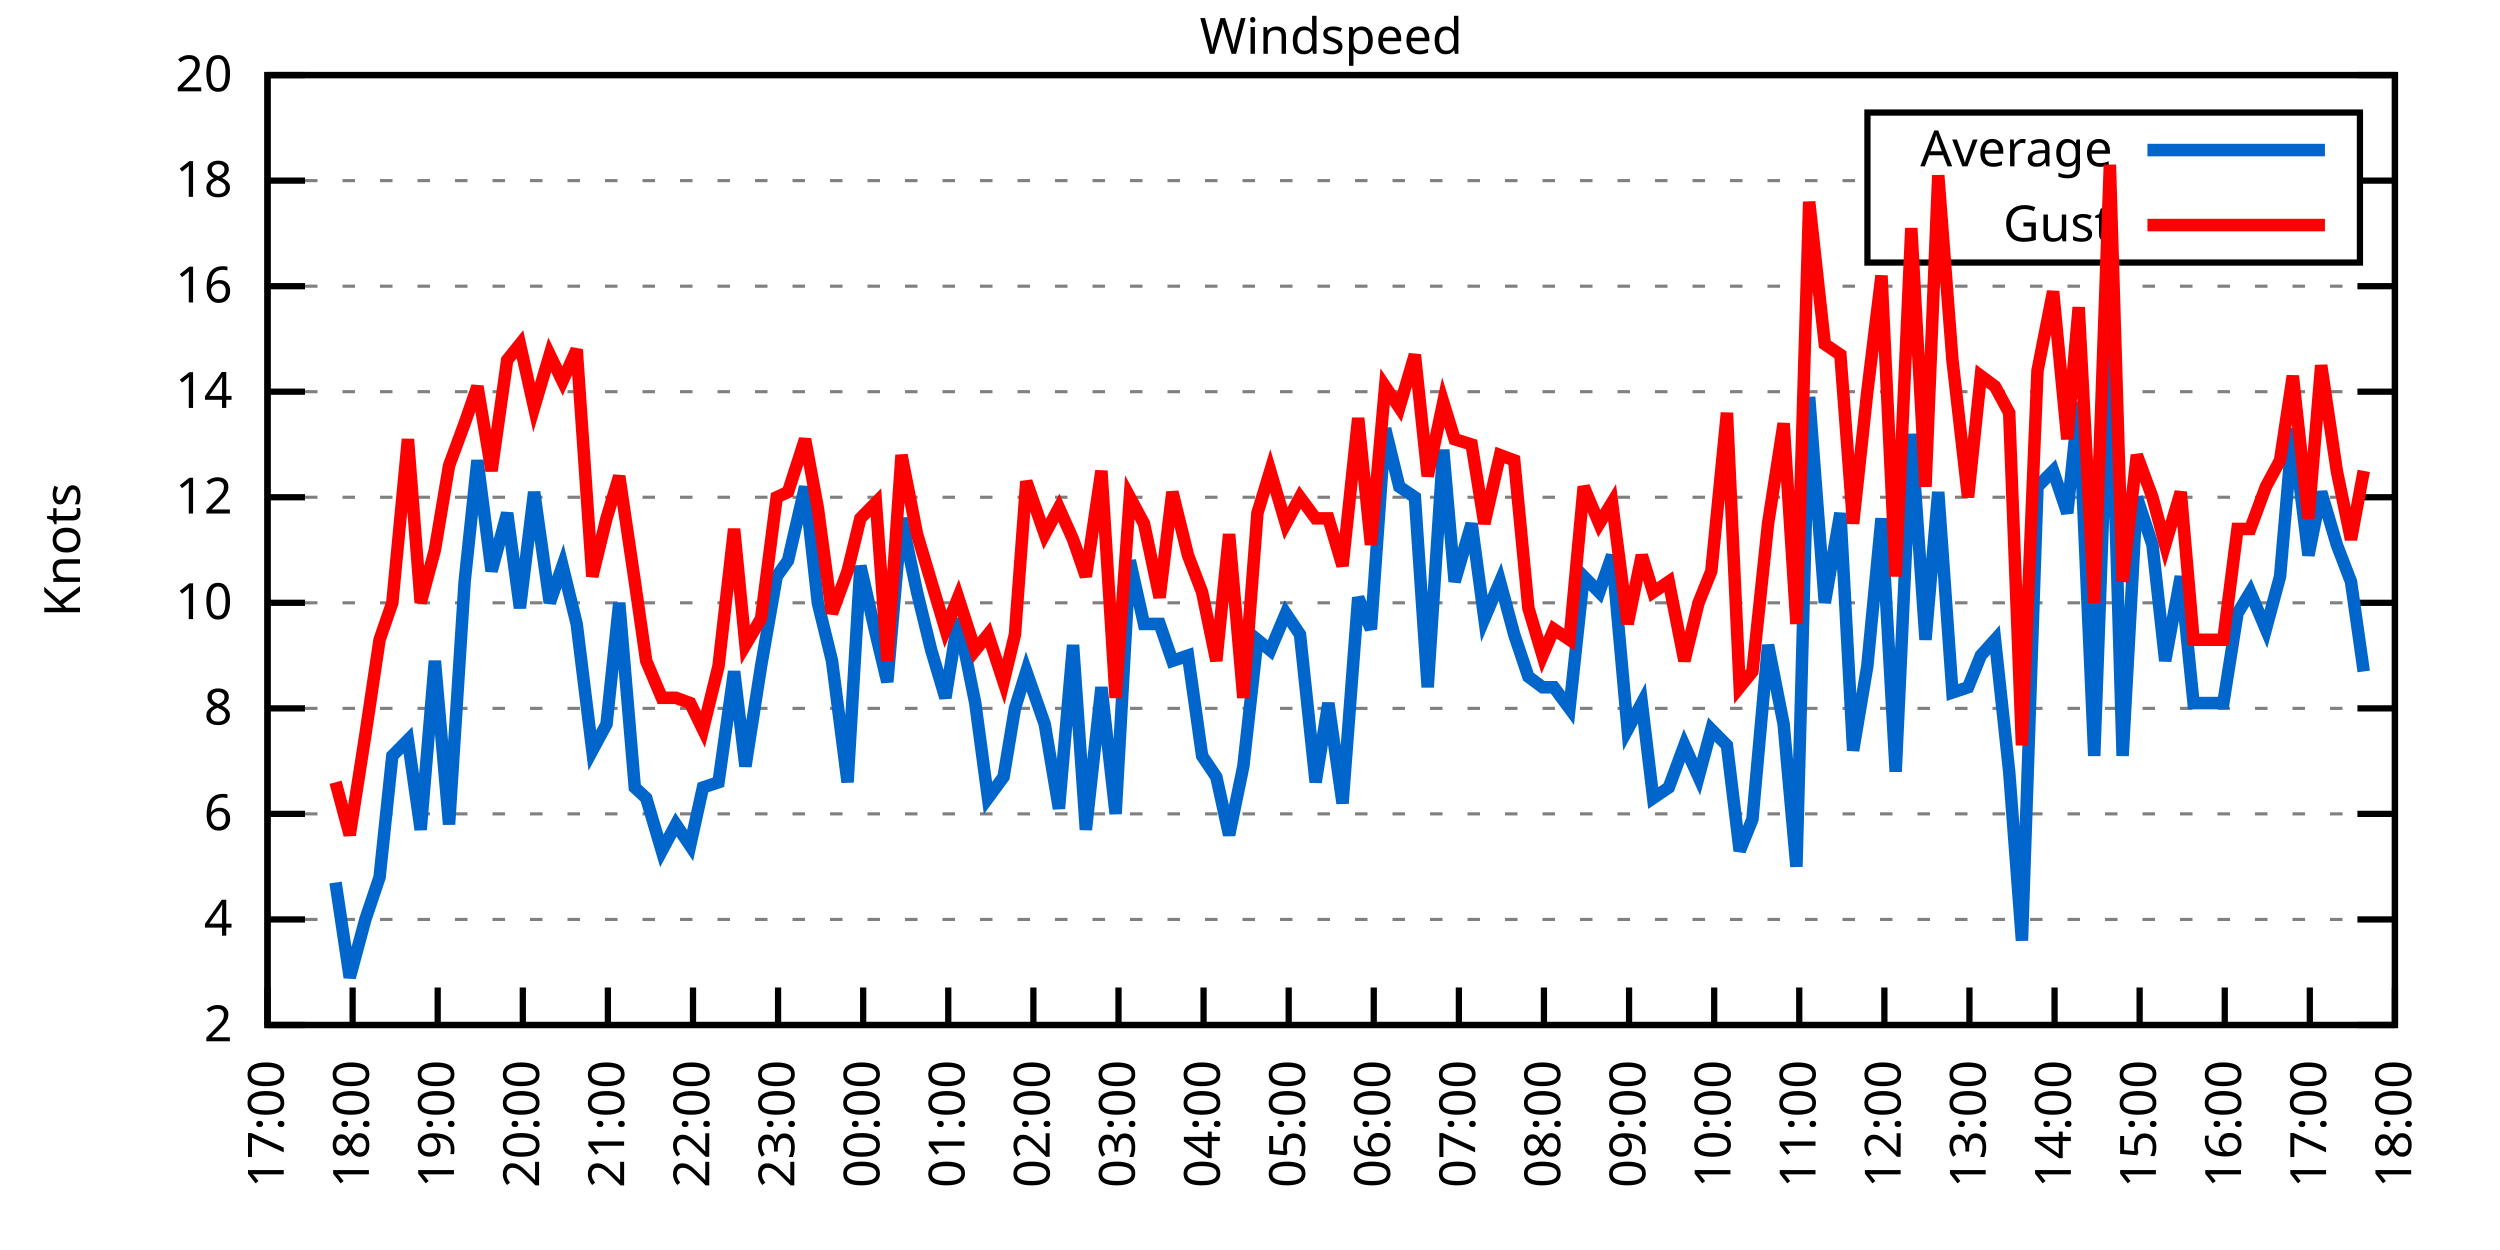
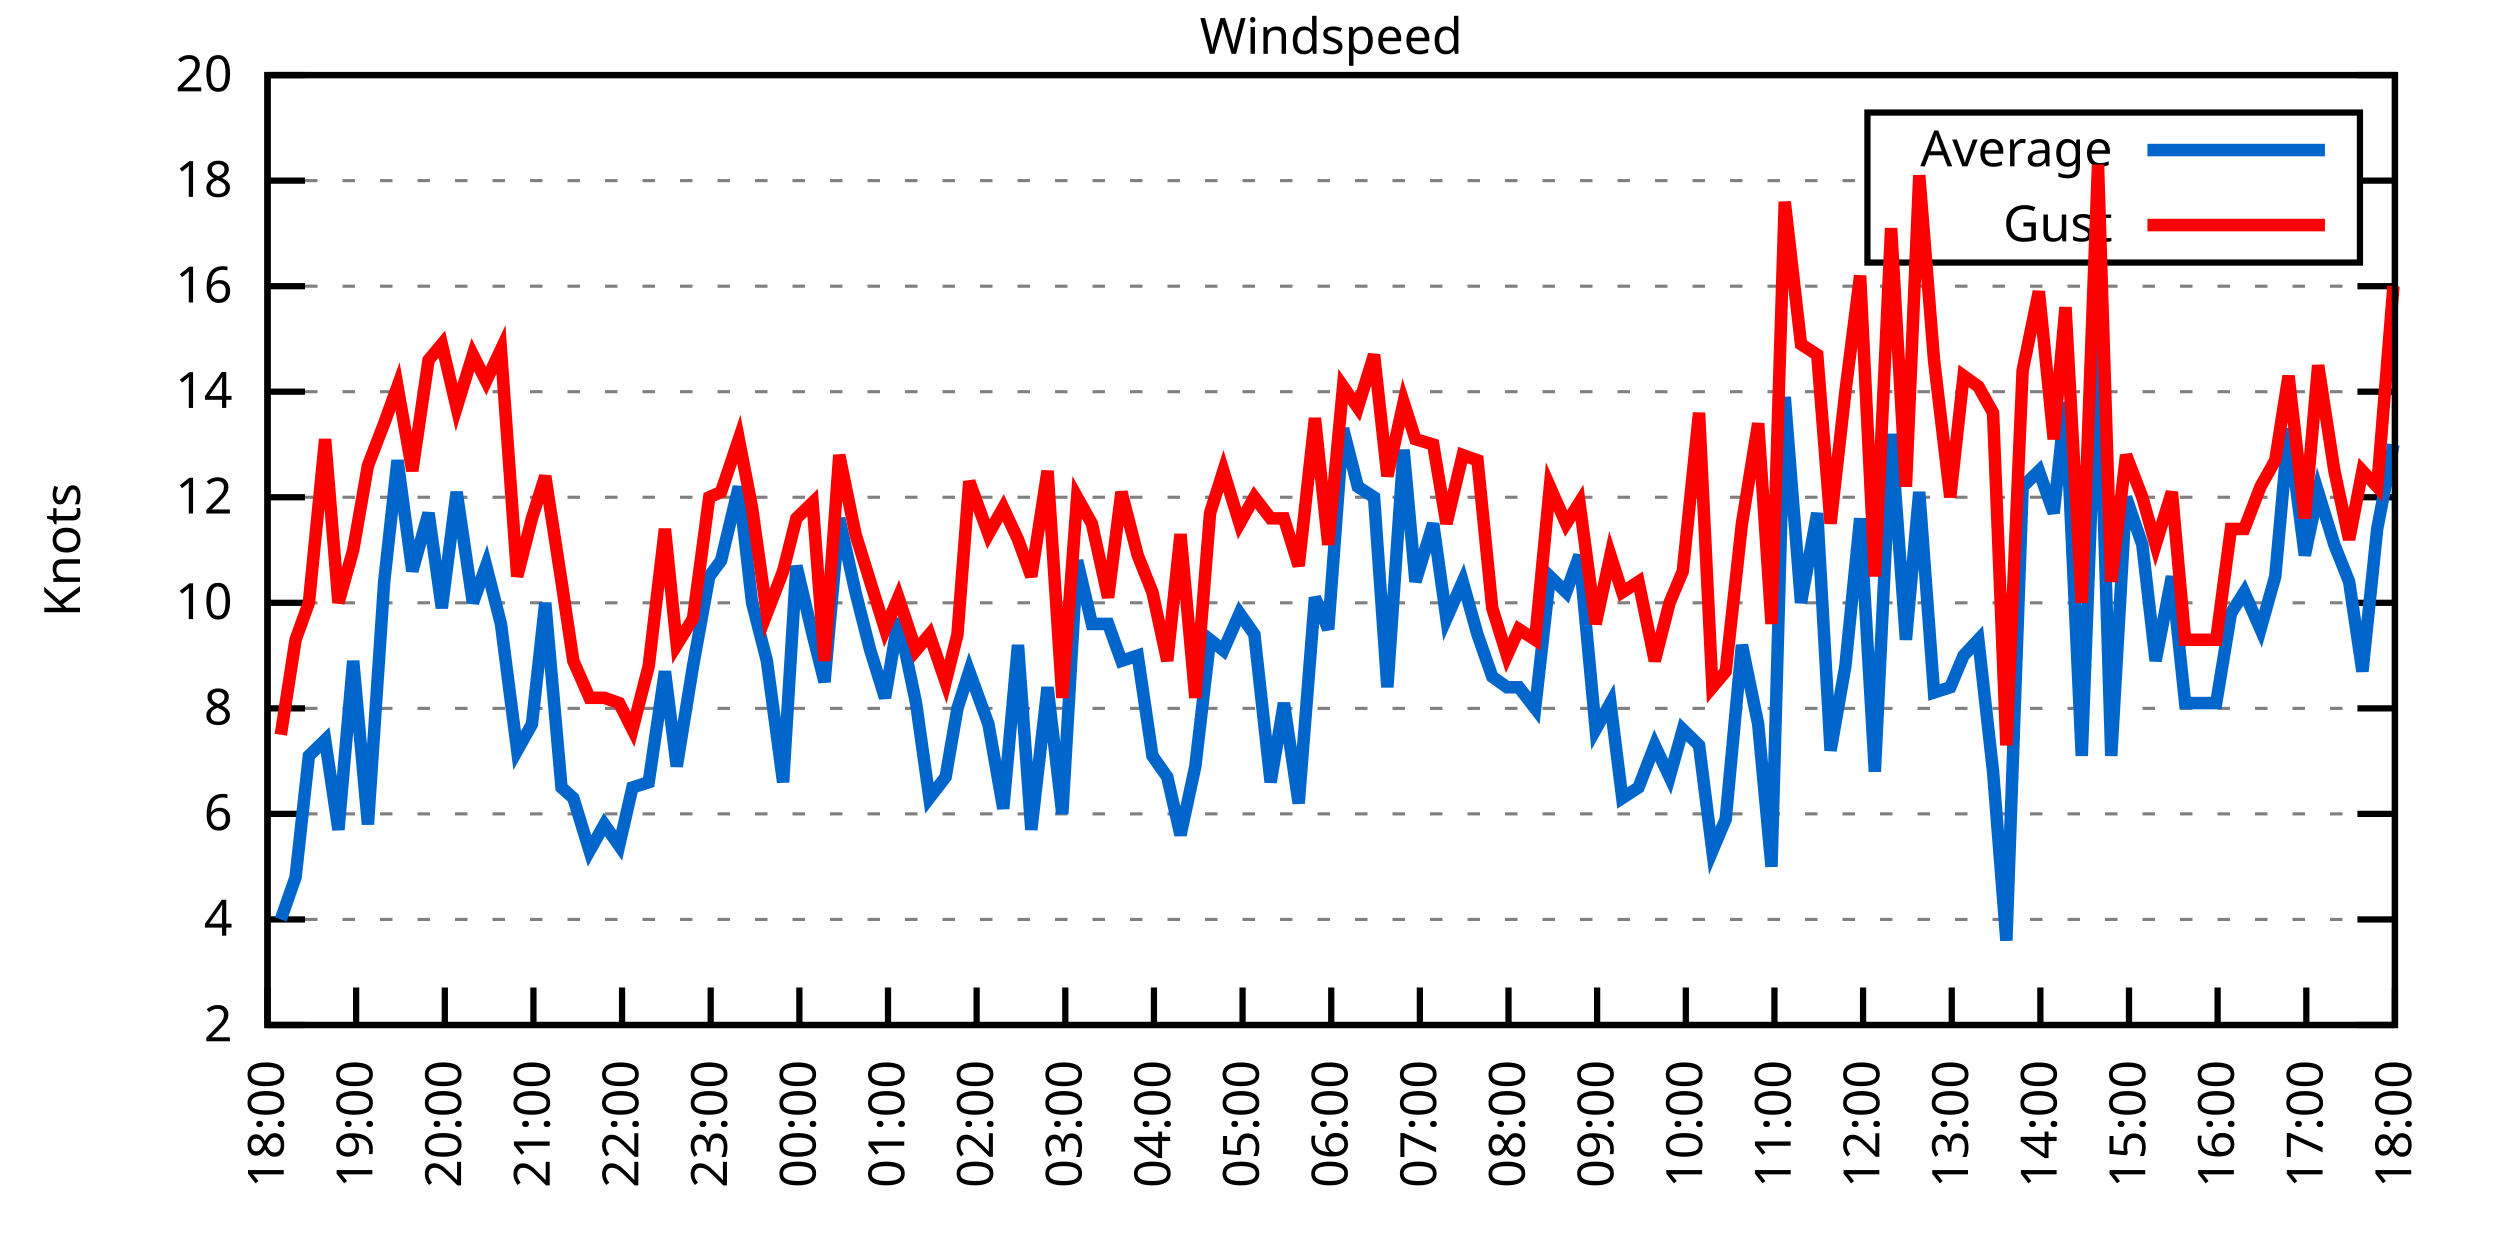
<svg xmlns="http://www.w3.org/2000/svg" xmlns:xlink="http://www.w3.org/1999/xlink" width="400" height="200" viewBox="0 0 400 200">
  <g id="gnuplot_canvas">
    <rect x="0" y="0" width="400" height="200" fill="none" />
    <defs>
      <circle id="gpDot" r="0.5" stroke-width="0.5" stroke="currentColor" />
      <path id="gpPt0" stroke-width="0.333" stroke="currentColor" d="M-1,0 h2 M0,-1 v2" />
      <path id="gpPt1" stroke-width="0.333" stroke="currentColor" d="M-1,-1 L1,1 M1,-1 L-1,1" />
      <path id="gpPt2" stroke-width="0.333" stroke="currentColor" d="M-1,0 L1,0 M0,-1 L0,1 M-1,-1 L1,1 M-1,1 L1,-1" />
      <rect id="gpPt3" stroke-width="0.333" stroke="currentColor" x="-1" y="-1" width="2" height="2" />
      <rect id="gpPt4" stroke-width="0.333" stroke="currentColor" fill="currentColor" x="-1" y="-1" width="2" height="2" />
      <circle id="gpPt5" stroke-width="0.333" stroke="currentColor" cx="0" cy="0" r="1" />
      <use xlink:href="#gpPt5" id="gpPt6" fill="currentColor" stroke="none" />
      <path id="gpPt7" stroke-width="0.333" stroke="currentColor" d="M0,-1.33 L-1.33,0.67 L1.33,0.67 z" />
      <use xlink:href="#gpPt7" id="gpPt8" fill="currentColor" stroke="none" />
      <use xlink:href="#gpPt7" id="gpPt9" stroke="currentColor" transform="rotate(180)" />
      <use xlink:href="#gpPt9" id="gpPt10" fill="currentColor" stroke="none" />
      <use xlink:href="#gpPt3" id="gpPt11" stroke="currentColor" transform="rotate(45)" />
      <use xlink:href="#gpPt11" id="gpPt12" fill="currentColor" stroke="none" />
      <path id="gpPt13" stroke-width="0.333" stroke="currentColor" d="M0,1.330 L1.265,0.411 L0.782,-1.067 L-0.782,-1.076 L-1.265,0.411 z" />
      <use xlink:href="#gpPt13" id="gpPt14" fill="currentColor" stroke="none" />
      <filter id="textbox" filterUnits="objectBoundingBox" x="0" y="0" height="1" width="1">
        <feFlood flood-color="white" flood-opacity="1" result="bgnd" />
        <feComposite in="SourceGraphic" in2="bgnd" operator="atop" />
      </filter>
      <filter id="greybox" filterUnits="objectBoundingBox" x="0" y="0" height="1" width="1">
        <feFlood flood-color="lightgrey" flood-opacity="1" result="grey" />
        <feComposite in="SourceGraphic" in2="grey" operator="atop" />
      </filter>
    </defs>
    <g fill="none" color="white" stroke="currentColor" stroke-width="1.00" stroke-linecap="butt" stroke-linejoin="miter">
</g>
    <g fill="none" color="black" stroke="currentColor" stroke-width="1.00" stroke-linecap="butt" stroke-linejoin="miter">
      <g stroke="none" shape-rendering="crispEdges">
        <polygon fill="rgb(255, 255, 255)" points="42.80,164.00 383.18,164.00 383.18,12.02 42.80,12.02 " />
      </g>
    </g>
    <g fill="none" color="black" stroke="currentColor" stroke-width="1.00" stroke-linecap="butt" stroke-linejoin="miter">
</g>
    <g fill="none" color="black" stroke="black" stroke-width="0.50" stroke-linecap="butt" stroke-linejoin="miter">
</g>
    <g fill="none" color="gray" stroke="currentColor" stroke-width="0.50" stroke-linecap="butt" stroke-linejoin="miter">
      <path stroke="gray" stroke-dasharray="2,4" class="gridline" d="M42.80,164.00 L383.19,164.00  " />
    </g>
    <g fill="none" color="gray" stroke="gray" stroke-width="1.00" stroke-linecap="butt" stroke-linejoin="miter">
</g>
    <g fill="none" color="black" stroke="currentColor" stroke-width="1.00" stroke-linecap="butt" stroke-linejoin="miter">
      <path stroke="black" d="M42.80,164.00 L48.80,164.00 M383.19,164.00 L377.19,164.00  " />
      <g transform="translate(37.20,166.60)" stroke="none" fill="black" font-family="Sans" font-size="8.00" text-anchor="end">
        <text>
          <tspan font-family="Sans"> 2</tspan>
        </text>
      </g>
    </g>
    <g fill="none" color="black" stroke="currentColor" stroke-width="1.00" stroke-linecap="butt" stroke-linejoin="miter">
</g>
    <g fill="none" color="black" stroke="black" stroke-width="0.50" stroke-linecap="butt" stroke-linejoin="miter">
</g>
    <g fill="none" color="gray" stroke="currentColor" stroke-width="0.50" stroke-linecap="butt" stroke-linejoin="miter">
      <path stroke="gray" stroke-dasharray="2,4" class="gridline" d="M42.80,147.11 L383.19,147.11  " />
    </g>
    <g fill="none" color="gray" stroke="gray" stroke-width="1.00" stroke-linecap="butt" stroke-linejoin="miter">
</g>
    <g fill="none" color="black" stroke="currentColor" stroke-width="1.00" stroke-linecap="butt" stroke-linejoin="miter">
      <path stroke="black" d="M42.80,147.11 L48.80,147.11 M383.19,147.11 L377.19,147.11  " />
      <g transform="translate(37.20,149.71)" stroke="none" fill="black" font-family="Sans" font-size="8.00" text-anchor="end">
        <text>
          <tspan font-family="Sans"> 4</tspan>
        </text>
      </g>
    </g>
    <g fill="none" color="black" stroke="currentColor" stroke-width="1.00" stroke-linecap="butt" stroke-linejoin="miter">
</g>
    <g fill="none" color="black" stroke="black" stroke-width="0.50" stroke-linecap="butt" stroke-linejoin="miter">
</g>
    <g fill="none" color="gray" stroke="currentColor" stroke-width="0.50" stroke-linecap="butt" stroke-linejoin="miter">
      <path stroke="gray" stroke-dasharray="2,4" class="gridline" d="M42.80,130.22 L383.19,130.22  " />
    </g>
    <g fill="none" color="gray" stroke="gray" stroke-width="1.00" stroke-linecap="butt" stroke-linejoin="miter">
</g>
    <g fill="none" color="black" stroke="currentColor" stroke-width="1.00" stroke-linecap="butt" stroke-linejoin="miter">
      <path stroke="black" d="M42.80,130.22 L48.80,130.22 M383.19,130.22 L377.19,130.22  " />
      <g transform="translate(37.20,132.82)" stroke="none" fill="black" font-family="Sans" font-size="8.00" text-anchor="end">
        <text>
          <tspan font-family="Sans"> 6</tspan>
        </text>
      </g>
    </g>
    <g fill="none" color="black" stroke="currentColor" stroke-width="1.00" stroke-linecap="butt" stroke-linejoin="miter">
</g>
    <g fill="none" color="black" stroke="black" stroke-width="0.50" stroke-linecap="butt" stroke-linejoin="miter">
</g>
    <g fill="none" color="gray" stroke="currentColor" stroke-width="0.50" stroke-linecap="butt" stroke-linejoin="miter">
      <path stroke="gray" stroke-dasharray="2,4" class="gridline" d="M42.80,113.34 L383.19,113.34  " />
    </g>
    <g fill="none" color="gray" stroke="gray" stroke-width="1.00" stroke-linecap="butt" stroke-linejoin="miter">
</g>
    <g fill="none" color="black" stroke="currentColor" stroke-width="1.00" stroke-linecap="butt" stroke-linejoin="miter">
      <path stroke="black" d="M42.80,113.34 L48.80,113.34 M383.19,113.34 L377.19,113.34  " />
      <g transform="translate(37.20,115.94)" stroke="none" fill="black" font-family="Sans" font-size="8.00" text-anchor="end">
        <text>
          <tspan font-family="Sans"> 8</tspan>
        </text>
      </g>
    </g>
    <g fill="none" color="black" stroke="currentColor" stroke-width="1.00" stroke-linecap="butt" stroke-linejoin="miter">
</g>
    <g fill="none" color="black" stroke="black" stroke-width="0.50" stroke-linecap="butt" stroke-linejoin="miter">
</g>
    <g fill="none" color="gray" stroke="currentColor" stroke-width="0.50" stroke-linecap="butt" stroke-linejoin="miter">
      <path stroke="gray" stroke-dasharray="2,4" class="gridline" d="M42.80,96.45 L383.19,96.45  " />
    </g>
    <g fill="none" color="gray" stroke="gray" stroke-width="1.00" stroke-linecap="butt" stroke-linejoin="miter">
</g>
    <g fill="none" color="black" stroke="currentColor" stroke-width="1.00" stroke-linecap="butt" stroke-linejoin="miter">
      <path stroke="black" d="M42.80,96.45 L48.80,96.45 M383.19,96.45 L377.19,96.45  " />
      <g transform="translate(37.20,99.05)" stroke="none" fill="black" font-family="Sans" font-size="8.00" text-anchor="end">
        <text>
          <tspan font-family="Sans"> 10</tspan>
        </text>
      </g>
    </g>
    <g fill="none" color="black" stroke="currentColor" stroke-width="1.00" stroke-linecap="butt" stroke-linejoin="miter">
</g>
    <g fill="none" color="black" stroke="black" stroke-width="0.50" stroke-linecap="butt" stroke-linejoin="miter">
</g>
    <g fill="none" color="gray" stroke="currentColor" stroke-width="0.50" stroke-linecap="butt" stroke-linejoin="miter">
      <path stroke="gray" stroke-dasharray="2,4" class="gridline" d="M42.80,79.56 L383.19,79.56  " />
    </g>
    <g fill="none" color="gray" stroke="gray" stroke-width="1.00" stroke-linecap="butt" stroke-linejoin="miter">
</g>
    <g fill="none" color="black" stroke="currentColor" stroke-width="1.00" stroke-linecap="butt" stroke-linejoin="miter">
      <path stroke="black" d="M42.80,79.56 L48.80,79.56 M383.19,79.56 L377.19,79.56  " />
      <g transform="translate(37.20,82.16)" stroke="none" fill="black" font-family="Sans" font-size="8.00" text-anchor="end">
        <text>
          <tspan font-family="Sans"> 12</tspan>
        </text>
      </g>
    </g>
    <g fill="none" color="black" stroke="currentColor" stroke-width="1.00" stroke-linecap="butt" stroke-linejoin="miter">
</g>
    <g fill="none" color="black" stroke="black" stroke-width="0.50" stroke-linecap="butt" stroke-linejoin="miter">
</g>
    <g fill="none" color="gray" stroke="currentColor" stroke-width="0.50" stroke-linecap="butt" stroke-linejoin="miter">
      <path stroke="gray" stroke-dasharray="2,4" class="gridline" d="M42.80,62.67 L383.19,62.67  " />
    </g>
    <g fill="none" color="gray" stroke="gray" stroke-width="1.00" stroke-linecap="butt" stroke-linejoin="miter">
</g>
    <g fill="none" color="black" stroke="currentColor" stroke-width="1.00" stroke-linecap="butt" stroke-linejoin="miter">
      <path stroke="black" d="M42.80,62.67 L48.80,62.67 M383.19,62.67 L377.19,62.67  " />
      <g transform="translate(37.20,65.27)" stroke="none" fill="black" font-family="Sans" font-size="8.00" text-anchor="end">
        <text>
          <tspan font-family="Sans"> 14</tspan>
        </text>
      </g>
    </g>
    <g fill="none" color="black" stroke="currentColor" stroke-width="1.00" stroke-linecap="butt" stroke-linejoin="miter">
</g>
    <g fill="none" color="black" stroke="black" stroke-width="0.50" stroke-linecap="butt" stroke-linejoin="miter">
</g>
    <g fill="none" color="gray" stroke="currentColor" stroke-width="0.50" stroke-linecap="butt" stroke-linejoin="miter">
      <path stroke="gray" stroke-dasharray="2,4" class="gridline" d="M42.80,45.79 L383.19,45.79  " />
    </g>
    <g fill="none" color="gray" stroke="gray" stroke-width="1.00" stroke-linecap="butt" stroke-linejoin="miter">
</g>
    <g fill="none" color="black" stroke="currentColor" stroke-width="1.00" stroke-linecap="butt" stroke-linejoin="miter">
      <path stroke="black" d="M42.80,45.79 L48.80,45.79 M383.19,45.79 L377.19,45.79  " />
      <g transform="translate(37.20,48.39)" stroke="none" fill="black" font-family="Sans" font-size="8.00" text-anchor="end">
        <text>
          <tspan font-family="Sans"> 16</tspan>
        </text>
      </g>
    </g>
    <g fill="none" color="black" stroke="currentColor" stroke-width="1.00" stroke-linecap="butt" stroke-linejoin="miter">
</g>
    <g fill="none" color="black" stroke="black" stroke-width="0.50" stroke-linecap="butt" stroke-linejoin="miter">
</g>
    <g fill="none" color="gray" stroke="currentColor" stroke-width="0.50" stroke-linecap="butt" stroke-linejoin="miter">
      <path stroke="gray" stroke-dasharray="2,4" class="gridline" d="M42.80,28.90 L298.79,28.90 M377.59,28.90 L383.19,28.90  " />
    </g>
    <g fill="none" color="gray" stroke="gray" stroke-width="1.00" stroke-linecap="butt" stroke-linejoin="miter">
</g>
    <g fill="none" color="black" stroke="currentColor" stroke-width="1.00" stroke-linecap="butt" stroke-linejoin="miter">
      <path stroke="black" d="M42.80,28.90 L48.80,28.90 M383.19,28.90 L377.19,28.90  " />
      <g transform="translate(37.20,31.50)" stroke="none" fill="black" font-family="Sans" font-size="8.00" text-anchor="end">
        <text>
          <tspan font-family="Sans"> 18</tspan>
        </text>
      </g>
    </g>
    <g fill="none" color="black" stroke="currentColor" stroke-width="1.00" stroke-linecap="butt" stroke-linejoin="miter">
</g>
    <g fill="none" color="black" stroke="black" stroke-width="0.50" stroke-linecap="butt" stroke-linejoin="miter">
</g>
    <g fill="none" color="gray" stroke="currentColor" stroke-width="0.50" stroke-linecap="butt" stroke-linejoin="miter">
      <path stroke="gray" stroke-dasharray="2,4" class="gridline" d="M42.80,12.01 L383.19,12.01  " />
    </g>
    <g fill="none" color="gray" stroke="gray" stroke-width="1.00" stroke-linecap="butt" stroke-linejoin="miter">
</g>
    <g fill="none" color="black" stroke="currentColor" stroke-width="1.00" stroke-linecap="butt" stroke-linejoin="miter">
      <path stroke="black" d="M42.80,12.01 L48.80,12.01 M383.19,12.01 L377.19,12.01  " />
      <g transform="translate(37.20,14.61)" stroke="none" fill="black" font-family="Sans" font-size="8.00" text-anchor="end">
        <text>
          <tspan font-family="Sans"> 20</tspan>
        </text>
      </g>
    </g>
    <g fill="none" color="black" stroke="currentColor" stroke-width="1.00" stroke-linecap="butt" stroke-linejoin="miter">
      <path stroke="black" d="M42.80,164.00 L42.80,158.00  " />
      <g transform="translate(45.40,169.60) rotate(270.00)" stroke="none" fill="black" font-family="Sans" font-size="8.00" text-anchor="end">
        <text>
-           <tspan font-family="Sans">17:00</tspan>
-         </text>
-       </g>
-     </g>
-     <g fill="none" color="black" stroke="currentColor" stroke-width="1.00" stroke-linecap="butt" stroke-linejoin="miter">
-       <path stroke="black" d="M56.42,164.00 L56.42,158.00  " />
-       <g transform="translate(59.02,169.60) rotate(270.00)" stroke="none" fill="black" font-family="Sans" font-size="8.00" text-anchor="end">
-         <text>
          <tspan font-family="Sans">18:00</tspan>
        </text>
      </g>
    </g>
    <g fill="none" color="black" stroke="currentColor" stroke-width="1.00" stroke-linecap="butt" stroke-linejoin="miter">
-       <path stroke="black" d="M70.03,164.00 L70.03,158.00  " />
-       <g transform="translate(72.63,169.60) rotate(270.00)" stroke="none" fill="black" font-family="Sans" font-size="8.00" text-anchor="end">
+       <path stroke="black" d="M56.98,164.00 L56.98,158.00  " />
+       <g transform="translate(59.58,169.60) rotate(270.00)" stroke="none" fill="black" font-family="Sans" font-size="8.00" text-anchor="end">
        <text>
          <tspan font-family="Sans">19:00</tspan>
        </text>
      </g>
    </g>
    <g fill="none" color="black" stroke="currentColor" stroke-width="1.00" stroke-linecap="butt" stroke-linejoin="miter">
-       <path stroke="black" d="M83.65,164.00 L83.65,158.00  " />
-       <g transform="translate(86.25,169.60) rotate(270.00)" stroke="none" fill="black" font-family="Sans" font-size="8.00" text-anchor="end">
+       <path stroke="black" d="M71.17,164.00 L71.17,158.00  " />
+       <g transform="translate(73.77,169.60) rotate(270.00)" stroke="none" fill="black" font-family="Sans" font-size="8.00" text-anchor="end">
        <text>
          <tspan font-family="Sans">20:00</tspan>
        </text>
      </g>
    </g>
    <g fill="none" color="black" stroke="currentColor" stroke-width="1.00" stroke-linecap="butt" stroke-linejoin="miter">
-       <path stroke="black" d="M97.26,164.00 L97.26,158.00  " />
-       <g transform="translate(99.86,169.60) rotate(270.00)" stroke="none" fill="black" font-family="Sans" font-size="8.00" text-anchor="end">
+       <path stroke="black" d="M85.35,164.00 L85.35,158.00  " />
+       <g transform="translate(87.95,169.60) rotate(270.00)" stroke="none" fill="black" font-family="Sans" font-size="8.00" text-anchor="end">
        <text>
          <tspan font-family="Sans">21:00</tspan>
        </text>
      </g>
    </g>
    <g fill="none" color="black" stroke="currentColor" stroke-width="1.00" stroke-linecap="butt" stroke-linejoin="miter">
-       <path stroke="black" d="M110.88,164.00 L110.88,158.00  " />
-       <g transform="translate(113.48,169.60) rotate(270.00)" stroke="none" fill="black" font-family="Sans" font-size="8.00" text-anchor="end">
+       <path stroke="black" d="M99.53,164.00 L99.53,158.00  " />
+       <g transform="translate(102.13,169.60) rotate(270.00)" stroke="none" fill="black" font-family="Sans" font-size="8.00" text-anchor="end">
        <text>
          <tspan font-family="Sans">22:00</tspan>
        </text>
      </g>
    </g>
    <g fill="none" color="black" stroke="currentColor" stroke-width="1.00" stroke-linecap="butt" stroke-linejoin="miter">
-       <path stroke="black" d="M124.49,164.00 L124.49,158.00  " />
-       <g transform="translate(127.09,169.60) rotate(270.00)" stroke="none" fill="black" font-family="Sans" font-size="8.00" text-anchor="end">
+       <path stroke="black" d="M113.71,164.00 L113.71,158.00  " />
+       <g transform="translate(116.31,169.60) rotate(270.00)" stroke="none" fill="black" font-family="Sans" font-size="8.00" text-anchor="end">
        <text>
          <tspan font-family="Sans">23:00</tspan>
        </text>
      </g>
    </g>
    <g fill="none" color="black" stroke="currentColor" stroke-width="1.00" stroke-linecap="butt" stroke-linejoin="miter">
-       <path stroke="black" d="M138.11,164.00 L138.11,158.00  " />
-       <g transform="translate(140.71,169.60) rotate(270.00)" stroke="none" fill="black" font-family="Sans" font-size="8.00" text-anchor="end">
+       <path stroke="black" d="M127.90,164.00 L127.90,158.00  " />
+       <g transform="translate(130.50,169.60) rotate(270.00)" stroke="none" fill="black" font-family="Sans" font-size="8.00" text-anchor="end">
        <text>
          <tspan font-family="Sans">00:00</tspan>
        </text>
      </g>
    </g>
    <g fill="none" color="black" stroke="currentColor" stroke-width="1.00" stroke-linecap="butt" stroke-linejoin="miter">
-       <path stroke="black" d="M151.72,164.00 L151.72,158.00  " />
-       <g transform="translate(154.32,169.60) rotate(270.00)" stroke="none" fill="black" font-family="Sans" font-size="8.00" text-anchor="end">
+       <path stroke="black" d="M142.08,164.00 L142.08,158.00  " />
+       <g transform="translate(144.68,169.60) rotate(270.00)" stroke="none" fill="black" font-family="Sans" font-size="8.00" text-anchor="end">
        <text>
          <tspan font-family="Sans">01:00</tspan>
        </text>
      </g>
    </g>
    <g fill="none" color="black" stroke="currentColor" stroke-width="1.00" stroke-linecap="butt" stroke-linejoin="miter">
-       <path stroke="black" d="M165.34,164.00 L165.34,158.00  " />
-       <g transform="translate(167.94,169.60) rotate(270.00)" stroke="none" fill="black" font-family="Sans" font-size="8.00" text-anchor="end">
+       <path stroke="black" d="M156.26,164.00 L156.26,158.00  " />
+       <g transform="translate(158.86,169.60) rotate(270.00)" stroke="none" fill="black" font-family="Sans" font-size="8.00" text-anchor="end">
        <text>
          <tspan font-family="Sans">02:00</tspan>
        </text>
      </g>
    </g>
    <g fill="none" color="black" stroke="currentColor" stroke-width="1.00" stroke-linecap="butt" stroke-linejoin="miter">
-       <path stroke="black" d="M178.96,164.00 L178.96,158.00  " />
-       <g transform="translate(181.56,169.60) rotate(270.00)" stroke="none" fill="black" font-family="Sans" font-size="8.00" text-anchor="end">
+       <path stroke="black" d="M170.45,164.00 L170.45,158.00  " />
+       <g transform="translate(173.05,169.60) rotate(270.00)" stroke="none" fill="black" font-family="Sans" font-size="8.00" text-anchor="end">
        <text>
          <tspan font-family="Sans">03:00</tspan>
        </text>
      </g>
    </g>
    <g fill="none" color="black" stroke="currentColor" stroke-width="1.00" stroke-linecap="butt" stroke-linejoin="miter">
-       <path stroke="black" d="M192.57,164.00 L192.57,158.00  " />
-       <g transform="translate(195.17,169.60) rotate(270.00)" stroke="none" fill="black" font-family="Sans" font-size="8.00" text-anchor="end">
+       <path stroke="black" d="M184.63,164.00 L184.63,158.00  " />
+       <g transform="translate(187.23,169.60) rotate(270.00)" stroke="none" fill="black" font-family="Sans" font-size="8.00" text-anchor="end">
        <text>
          <tspan font-family="Sans">04:00</tspan>
        </text>
      </g>
    </g>
    <g fill="none" color="black" stroke="currentColor" stroke-width="1.00" stroke-linecap="butt" stroke-linejoin="miter">
-       <path stroke="black" d="M206.19,164.00 L206.19,158.00  " />
-       <g transform="translate(208.79,169.60) rotate(270.00)" stroke="none" fill="black" font-family="Sans" font-size="8.00" text-anchor="end">
+       <path stroke="black" d="M198.81,164.00 L198.81,158.00  " />
+       <g transform="translate(201.41,169.60) rotate(270.00)" stroke="none" fill="black" font-family="Sans" font-size="8.00" text-anchor="end">
        <text>
          <tspan font-family="Sans">05:00</tspan>
        </text>
      </g>
    </g>
    <g fill="none" color="black" stroke="currentColor" stroke-width="1.00" stroke-linecap="butt" stroke-linejoin="miter">
-       <path stroke="black" d="M219.80,164.00 L219.80,158.00  " />
-       <g transform="translate(222.40,169.60) rotate(270.00)" stroke="none" fill="black" font-family="Sans" font-size="8.00" text-anchor="end">
+       <path stroke="black" d="M213.00,164.00 L213.00,158.00  " />
+       <g transform="translate(215.60,169.60) rotate(270.00)" stroke="none" fill="black" font-family="Sans" font-size="8.00" text-anchor="end">
        <text>
          <tspan font-family="Sans">06:00</tspan>
        </text>
      </g>
    </g>
    <g fill="none" color="black" stroke="currentColor" stroke-width="1.00" stroke-linecap="butt" stroke-linejoin="miter">
-       <path stroke="black" d="M233.42,164.00 L233.42,158.00  " />
-       <g transform="translate(236.02,169.60) rotate(270.00)" stroke="none" fill="black" font-family="Sans" font-size="8.00" text-anchor="end">
+       <path stroke="black" d="M227.18,164.00 L227.18,158.00  " />
+       <g transform="translate(229.78,169.60) rotate(270.00)" stroke="none" fill="black" font-family="Sans" font-size="8.00" text-anchor="end">
        <text>
          <tspan font-family="Sans">07:00</tspan>
        </text>
      </g>
    </g>
    <g fill="none" color="black" stroke="currentColor" stroke-width="1.00" stroke-linecap="butt" stroke-linejoin="miter">
-       <path stroke="black" d="M247.03,164.00 L247.03,158.00  " />
-       <g transform="translate(249.63,169.60) rotate(270.00)" stroke="none" fill="black" font-family="Sans" font-size="8.00" text-anchor="end">
+       <path stroke="black" d="M241.36,164.00 L241.36,158.00  " />
+       <g transform="translate(243.96,169.60) rotate(270.00)" stroke="none" fill="black" font-family="Sans" font-size="8.00" text-anchor="end">
        <text>
          <tspan font-family="Sans">08:00</tspan>
        </text>
      </g>
    </g>
    <g fill="none" color="black" stroke="currentColor" stroke-width="1.00" stroke-linecap="butt" stroke-linejoin="miter">
-       <path stroke="black" d="M260.65,164.00 L260.65,158.00  " />
-       <g transform="translate(263.25,169.60) rotate(270.00)" stroke="none" fill="black" font-family="Sans" font-size="8.00" text-anchor="end">
+       <path stroke="black" d="M255.54,164.00 L255.54,158.00  " />
+       <g transform="translate(258.14,169.60) rotate(270.00)" stroke="none" fill="black" font-family="Sans" font-size="8.00" text-anchor="end">
        <text>
          <tspan font-family="Sans">09:00</tspan>
        </text>
      </g>
    </g>
    <g fill="none" color="black" stroke="currentColor" stroke-width="1.00" stroke-linecap="butt" stroke-linejoin="miter">
-       <path stroke="black" d="M274.27,164.00 L274.27,158.00  " />
-       <g transform="translate(276.87,169.60) rotate(270.00)" stroke="none" fill="black" font-family="Sans" font-size="8.00" text-anchor="end">
+       <path stroke="black" d="M269.73,164.00 L269.73,158.00  " />
+       <g transform="translate(272.33,169.60) rotate(270.00)" stroke="none" fill="black" font-family="Sans" font-size="8.00" text-anchor="end">
        <text>
          <tspan font-family="Sans">10:00</tspan>
        </text>
      </g>
    </g>
    <g fill="none" color="black" stroke="currentColor" stroke-width="1.00" stroke-linecap="butt" stroke-linejoin="miter">
-       <path stroke="black" d="M287.88,164.00 L287.88,158.00  " />
-       <g transform="translate(290.48,169.60) rotate(270.00)" stroke="none" fill="black" font-family="Sans" font-size="8.00" text-anchor="end">
+       <path stroke="black" d="M283.91,164.00 L283.91,158.00  " />
+       <g transform="translate(286.51,169.60) rotate(270.00)" stroke="none" fill="black" font-family="Sans" font-size="8.00" text-anchor="end">
        <text>
          <tspan font-family="Sans">11:00</tspan>
        </text>
      </g>
    </g>
    <g fill="none" color="black" stroke="currentColor" stroke-width="1.00" stroke-linecap="butt" stroke-linejoin="miter">
-       <path stroke="black" d="M301.50,164.00 L301.50,158.00  " />
-       <g transform="translate(304.10,169.60) rotate(270.00)" stroke="none" fill="black" font-family="Sans" font-size="8.00" text-anchor="end">
+       <path stroke="black" d="M298.09,164.00 L298.09,158.00  " />
+       <g transform="translate(300.69,169.60) rotate(270.00)" stroke="none" fill="black" font-family="Sans" font-size="8.00" text-anchor="end">
        <text>
          <tspan font-family="Sans">12:00</tspan>
        </text>
      </g>
    </g>
    <g fill="none" color="black" stroke="currentColor" stroke-width="1.00" stroke-linecap="butt" stroke-linejoin="miter">
-       <path stroke="black" d="M315.11,164.00 L315.11,158.00  " />
-       <g transform="translate(317.71,169.60) rotate(270.00)" stroke="none" fill="black" font-family="Sans" font-size="8.00" text-anchor="end">
+       <path stroke="black" d="M312.28,164.00 L312.28,158.00  " />
+       <g transform="translate(314.88,169.60) rotate(270.00)" stroke="none" fill="black" font-family="Sans" font-size="8.00" text-anchor="end">
        <text>
          <tspan font-family="Sans">13:00</tspan>
        </text>
      </g>
    </g>
    <g fill="none" color="black" stroke="currentColor" stroke-width="1.00" stroke-linecap="butt" stroke-linejoin="miter">
-       <path stroke="black" d="M328.73,164.00 L328.73,158.00  " />
-       <g transform="translate(331.33,169.60) rotate(270.00)" stroke="none" fill="black" font-family="Sans" font-size="8.00" text-anchor="end">
+       <path stroke="black" d="M326.46,164.00 L326.46,158.00  " />
+       <g transform="translate(329.06,169.60) rotate(270.00)" stroke="none" fill="black" font-family="Sans" font-size="8.00" text-anchor="end">
        <text>
          <tspan font-family="Sans">14:00</tspan>
        </text>
      </g>
    </g>
    <g fill="none" color="black" stroke="currentColor" stroke-width="1.00" stroke-linecap="butt" stroke-linejoin="miter">
-       <path stroke="black" d="M342.34,164.00 L342.34,158.00  " />
-       <g transform="translate(344.94,169.60) rotate(270.00)" stroke="none" fill="black" font-family="Sans" font-size="8.00" text-anchor="end">
+       <path stroke="black" d="M340.64,164.00 L340.64,158.00  " />
+       <g transform="translate(343.24,169.60) rotate(270.00)" stroke="none" fill="black" font-family="Sans" font-size="8.00" text-anchor="end">
        <text>
          <tspan font-family="Sans">15:00</tspan>
        </text>
      </g>
    </g>
    <g fill="none" color="black" stroke="currentColor" stroke-width="1.00" stroke-linecap="butt" stroke-linejoin="miter">
-       <path stroke="black" d="M355.96,164.00 L355.96,158.00  " />
-       <g transform="translate(358.56,169.60) rotate(270.00)" stroke="none" fill="black" font-family="Sans" font-size="8.00" text-anchor="end">
+       <path stroke="black" d="M354.82,164.00 L354.82,158.00  " />
+       <g transform="translate(357.42,169.60) rotate(270.00)" stroke="none" fill="black" font-family="Sans" font-size="8.00" text-anchor="end">
        <text>
          <tspan font-family="Sans">16:00</tspan>
        </text>
      </g>
    </g>
    <g fill="none" color="black" stroke="currentColor" stroke-width="1.00" stroke-linecap="butt" stroke-linejoin="miter">
-       <path stroke="black" d="M369.57,164.00 L369.57,158.00  " />
-       <g transform="translate(372.17,169.60) rotate(270.00)" stroke="none" fill="black" font-family="Sans" font-size="8.00" text-anchor="end">
+       <path stroke="black" d="M369.01,164.00 L369.01,158.00  " />
+       <g transform="translate(371.61,169.60) rotate(270.00)" stroke="none" fill="black" font-family="Sans" font-size="8.00" text-anchor="end">
        <text>
          <tspan font-family="Sans">17:00</tspan>
        </text>
      </g>
    </g>
    <g fill="none" color="black" stroke="currentColor" stroke-width="1.00" stroke-linecap="butt" stroke-linejoin="miter">
      <path stroke="black" d="M383.19,164.00 L383.19,158.00  " />
      <g transform="translate(385.79,169.60) rotate(270.00)" stroke="none" fill="black" font-family="Sans" font-size="8.00" text-anchor="end">
        <text>
          <tspan font-family="Sans">18:00</tspan>
        </text>
      </g>
    </g>
    <g fill="none" color="black" stroke="currentColor" stroke-width="1.00" stroke-linecap="butt" stroke-linejoin="miter">
</g>
    <g fill="none" color="black" stroke="currentColor" stroke-width="1.00" stroke-linecap="butt" stroke-linejoin="miter">
      <path stroke="black" d="M42.80,12.01 L42.80,164.00 L383.19,164.00 L383.19,12.01 L42.80,12.01 Z  " />
    </g>
    <g fill="none" color="black" stroke="currentColor" stroke-width="1.00" stroke-linecap="butt" stroke-linejoin="miter">
</g>
    <g fill="none" color="black" stroke="currentColor" stroke-width="1.00" stroke-linecap="butt" stroke-linejoin="miter">
      <path stroke="black" d="M298.79,42.01 L298.79,18.01 L377.59,18.01 L377.59,42.01 L298.79,42.01 Z  " />
    </g>
    <g id="Windspeed_plot_1">
      <g fill="none" color="white" stroke="black" stroke-width="2.00" stroke-linecap="butt" stroke-linejoin="miter">
</g>
      <g fill="none" color="black" stroke="currentColor" stroke-width="2.00" stroke-linecap="butt" stroke-linejoin="miter">
        <g transform="translate(337.99,26.61)" stroke="none" fill="black" font-family="Sans" font-size="8.00" text-anchor="end">
          <text>
            <tspan font-family="Sans">Average</tspan>
          </text>
        </g>
      </g>
      <g fill="none" color="black" stroke="currentColor" stroke-width="2.00" stroke-linecap="butt" stroke-linejoin="miter">
-         <path stroke="rgb(  0, 102, 204)" d="M343.59,24.01 L371.99,24.01 M53.69,141.20 L55.96,156.40 L58.46,147.11 L60.73,140.36 L62.77,120.94 L65.27,118.40   L67.31,132.76 L69.58,105.74 L71.85,131.91 L74.34,93.07 L76.39,73.65 L78.65,91.38 L81.15,82.09 L83.19,97.29   L85.46,78.72 L87.96,96.45 L90.00,90.54 L92.27,99.83 L94.77,120.09 L97.04,115.87 L99.08,96.45 L101.57,126.00   L103.39,127.69 L105.89,136.14 L108.15,131.91 L110.42,135.29 L112.47,126.00 L114.96,125.16 L117.46,107.43 L119.27,122.62   L121.77,106.58 L124.27,92.23 L126.08,89.69 L128.81,77.87 L130.85,96.45 L133.12,105.74 L135.61,125.16 L137.66,90.54   L140.15,101.52 L141.97,109.11 L144.24,82.94 L146.73,94.76 L149.00,104.05 L151.27,111.65 L153.31,98.98 L156.04,112.49   L158.08,127.69 L160.57,124.31 L162.39,113.34 L164.21,107.43 L167.16,115.87 L169.43,129.38 L171.69,103.20 L173.74,132.76   L176.23,109.96 L178.50,130.22 L180.77,89.69 L183.04,99.83 L185.54,99.83 L187.58,105.74 L190.08,104.89 L192.34,120.94   L194.61,124.31 L196.66,133.60 L198.93,122.62 L201.19,102.36 L203.24,104.05 L205.73,98.14 L208.00,101.52 L210.50,125.16   L212.54,112.49 L214.81,128.54 L217.31,95.60 L219.35,100.67 L221.62,68.58 L223.89,77.87 L226.38,79.56 L228.43,109.96   L230.92,71.96 L232.74,93.07 L235.46,83.78 L237.50,98.98 L240.00,93.07 L242.27,101.52 L244.54,108.27 L246.81,109.96   L248.62,109.96 L251.12,113.34 L253.39,92.23 L255.88,94.76 L257.93,88.85 L260.42,116.71 L262.69,112.49 L264.51,127.69   L267.00,126.00 L269.50,119.25 L271.77,124.31 L273.81,116.71 L276.31,119.25 L278.35,136.14 L280.39,131.07 L282.89,103.20   L285.38,115.87 L287.43,138.67 L289.47,63.52 L291.97,96.45 L294.46,82.09 L296.50,120.09 L298.77,106.58 L301.04,82.94   L303.31,123.47 L305.81,69.43 L308.08,102.36 L310.12,78.72 L312.39,110.80 L314.89,109.96 L316.93,104.89 L319.20,102.36   L321.47,123.47 L323.51,150.49 L326.00,77.87 L328.50,75.34 L330.77,82.09 L332.59,64.36 L335.08,120.94 L337.58,52.54   L339.62,120.94 L341.89,79.56 L344.39,87.16 L346.43,105.74 L348.92,92.23 L350.97,112.49 L353.24,112.49 L355.73,112.49   L358.00,98.14 L360.04,94.76 L362.54,100.67 L364.81,92.23 L366.85,68.58 L369.35,88.85 L371.39,78.72 L373.89,87.16   L376.16,93.07 L378.20,107.43  " />
+         <path stroke="rgb(  0, 102, 204)" d="M343.59,24.01 L371.99,24.01 M44.93,147.11 L47.29,140.36 L49.42,120.94 L52.02,118.40 L54.15,132.76 L56.51,105.74   L58.87,131.91 L61.47,93.07 L63.60,73.65 L65.97,91.38 L68.57,82.09 L70.69,97.29 L73.06,78.72 L75.66,96.45   L77.78,90.54 L80.15,99.83 L82.75,120.09 L85.11,115.87 L87.24,96.45 L89.84,126.00 L91.73,127.69 L94.33,136.14   L96.70,131.91 L99.06,135.29 L101.19,126.00 L103.79,125.16 L106.39,107.43 L108.28,122.62 L110.88,106.58 L113.48,92.23   L115.37,89.69 L118.21,77.87 L120.33,96.45 L122.70,105.74 L125.30,125.16 L127.42,90.54 L130.02,101.52 L131.92,109.11   L134.28,82.94 L136.88,94.76 L139.24,104.05 L141.61,111.65 L143.74,98.98 L146.57,112.49 L148.70,127.69 L151.30,124.31   L153.19,113.34 L155.08,107.43 L158.15,115.87 L160.52,129.38 L162.88,103.20 L165.01,132.76 L167.61,109.96 L169.97,130.22   L172.34,89.69 L174.70,99.83 L177.30,99.83 L179.43,105.74 L182.03,104.89 L184.39,120.94 L186.76,124.31 L188.88,133.60   L191.25,122.62 L193.61,102.36 L195.74,104.05 L198.34,98.14 L200.70,101.52 L203.30,125.16 L205.43,112.49 L207.79,128.54   L210.39,95.60 L212.52,100.67 L214.89,68.58 L217.25,77.87 L219.85,79.56 L221.98,109.96 L224.58,71.96 L226.47,93.07   L229.31,83.78 L231.43,98.98 L234.03,93.07 L236.40,101.52 L238.76,108.27 L241.12,109.96 L243.02,109.96 L245.62,113.34   L247.98,92.23 L250.58,94.76 L252.71,88.85 L255.31,116.71 L257.67,112.49 L259.56,127.69 L262.16,126.00 L264.76,119.25   L267.13,124.31 L269.25,116.71 L271.85,119.25 L273.98,136.14 L276.11,131.07 L278.71,103.20 L281.31,115.87 L283.44,138.67   L285.56,63.52 L288.16,96.45 L290.76,82.09 L292.89,120.09 L295.26,106.58 L297.62,82.94 L299.98,123.47 L302.58,69.43   L304.95,102.36 L307.08,78.72 L309.44,110.80 L312.04,109.96 L314.17,104.89 L316.53,102.36 L318.89,123.47 L321.02,150.49   L323.62,77.87 L326.22,75.34 L328.59,82.09 L330.48,64.36 L333.08,120.94 L335.68,52.54 L337.80,120.94 L340.17,79.56   L342.77,87.16 L344.90,105.74 L347.50,92.23 L349.62,112.49 L351.99,112.49 L354.59,112.49 L356.95,98.14 L359.08,94.76   L361.68,100.67 L364.04,92.23 L366.17,68.58 L368.77,88.85 L370.90,78.72 L373.50,87.16 L375.86,93.07 L377.99,107.43   L380.35,84.63 L382.95,71.12  " />
      </g>
    </g>
    <g id="Windspeed_plot_2">
      <g fill="none" color="black" stroke="currentColor" stroke-width="2.00" stroke-linecap="butt" stroke-linejoin="miter">
        <g transform="translate(337.99,38.61)" stroke="none" fill="black" font-family="Sans" font-size="8.00" text-anchor="end">
          <text>
            <tspan font-family="Sans">Gust</tspan>
          </text>
        </g>
      </g>
      <g fill="none" color="black" stroke="currentColor" stroke-width="2.00" stroke-linecap="butt" stroke-linejoin="miter">
-         <path stroke="rgb(255,   0,   0)" d="M343.59,36.01 L371.99,36.01 M53.69,125.16 L55.96,133.60 L58.46,117.56 L60.73,102.36 L62.77,96.45 L65.27,70.27   L67.31,96.45 L69.58,88.00 L71.85,74.49 L74.34,67.74 L76.39,61.83 L78.65,75.34 L81.15,57.61 L83.19,55.07   L85.46,65.21 L87.96,56.76 L90.00,60.98 L92.27,55.92 L94.77,92.23 L97.04,82.94 L99.08,76.18 L101.57,93.07   L103.39,105.74 L105.89,111.65 L108.15,111.65 L110.42,112.49 L112.47,116.71 L114.96,106.58 L117.46,84.63 L119.27,103.20   L121.77,98.98 L124.27,79.56 L126.08,78.72 L128.81,70.27 L130.85,81.25 L133.12,98.14 L135.61,91.38 L137.66,82.94   L140.15,80.41 L141.97,105.74 L144.24,72.81 L146.73,85.47 L149.00,93.07 L151.27,100.67 L153.31,95.60 L156.04,104.05   L158.08,101.52 L160.57,109.11 L162.39,101.52 L164.21,77.03 L167.16,85.47 L169.43,81.25 L171.69,86.32 L173.74,92.23   L176.23,75.34 L178.50,111.65 L180.77,79.56 L183.04,83.78 L185.54,95.60 L187.58,78.72 L190.08,88.85 L192.34,94.76   L194.61,105.74 L196.66,85.47 L198.93,111.65 L201.19,82.09 L203.24,75.34 L205.73,83.78 L208.00,79.56 L210.50,82.94   L212.54,82.94 L214.81,90.54 L217.31,66.90 L219.35,87.16 L221.62,61.83 L223.89,65.21 L226.38,56.76 L228.43,76.18   L230.92,64.36 L232.74,70.27 L235.46,71.12 L237.50,83.78 L240.00,72.81 L242.27,73.65 L244.54,97.29 L246.81,104.89   L248.62,100.67 L251.12,102.36 L253.39,77.87 L255.88,83.78 L257.93,80.41 L260.42,99.83 L262.69,88.85 L264.51,94.76   L267.00,93.07 L269.50,105.74 L271.77,96.45 L273.81,91.38 L276.31,66.05 L278.35,109.96 L280.39,107.43 L282.89,83.78   L285.38,67.74 L287.43,99.83 L289.47,32.28 L291.97,55.07 L294.46,56.76 L296.50,83.78 L298.77,62.67 L301.04,44.10   L303.31,92.23 L305.81,36.50 L308.08,77.87 L310.12,28.05 L312.39,57.61 L314.89,79.56 L316.93,60.14 L319.20,61.83   L321.47,66.05 L323.51,119.25 L326.00,59.30 L328.50,46.63 L330.77,70.27 L332.59,49.16 L335.08,96.45 L337.58,26.36   L339.62,93.07 L341.89,72.81 L344.39,79.56 L346.43,87.16 L348.92,78.72 L350.97,102.36 L353.24,102.36 L355.73,102.36   L358.00,84.63 L360.04,84.63 L362.54,77.87 L364.81,73.65 L366.85,60.14 L369.35,82.94 L371.39,58.45 L373.89,75.34   L376.16,86.32 L378.20,75.34  " />
+         <path stroke="rgb(255,   0,   0)" d="M343.59,36.01 L371.99,36.01 M44.93,117.56 L47.29,102.36 L49.42,96.45 L52.02,70.27 L54.15,96.45 L56.51,88.00   L58.87,74.49 L61.47,67.74 L63.60,61.83 L65.97,75.34 L68.57,57.61 L70.69,55.07 L73.06,65.21 L75.66,56.76   L77.78,60.98 L80.15,55.92 L82.75,92.23 L85.11,82.94 L87.24,76.18 L89.84,93.07 L91.73,105.74 L94.33,111.65   L96.70,111.65 L99.06,112.49 L101.19,116.71 L103.79,106.58 L106.39,84.63 L108.28,103.20 L110.88,98.98 L113.48,79.56   L115.37,78.72 L118.21,70.27 L120.33,81.25 L122.70,98.14 L125.30,91.38 L127.42,82.94 L130.02,80.41 L131.92,105.74   L134.28,72.81 L136.88,85.47 L139.24,93.07 L141.61,100.67 L143.74,95.60 L146.57,104.05 L148.70,101.52 L151.30,109.11   L153.19,101.52 L155.08,77.03 L158.15,85.47 L160.52,81.25 L162.88,86.32 L165.01,92.23 L167.61,75.34 L169.97,111.65   L172.34,79.56 L174.70,83.78 L177.30,95.60 L179.43,78.72 L182.03,88.85 L184.39,94.76 L186.76,105.74 L188.88,85.47   L191.25,111.65 L193.61,82.09 L195.74,75.34 L198.34,83.78 L200.70,79.56 L203.30,82.94 L205.43,82.94 L207.79,90.54   L210.39,66.90 L212.52,87.16 L214.89,61.83 L217.25,65.21 L219.85,56.76 L221.98,76.18 L224.58,64.36 L226.47,70.27   L229.31,71.12 L231.43,83.78 L234.03,72.81 L236.40,73.65 L238.76,97.29 L241.12,104.89 L243.02,100.67 L245.62,102.36   L247.98,77.87 L250.58,83.78 L252.71,80.41 L255.31,99.83 L257.67,88.85 L259.56,94.76 L262.16,93.07 L264.76,105.74   L267.13,96.45 L269.25,91.38 L271.85,66.05 L273.98,109.96 L276.11,107.43 L278.71,83.78 L281.31,67.74 L283.44,99.83   L285.56,32.28 L288.16,55.07 L290.76,56.76 L292.89,83.78 L295.26,62.67 L297.62,44.10 L299.98,92.23 L302.58,36.50   L304.95,77.87 L307.08,28.05 L309.44,57.61 L312.04,79.56 L314.17,60.14 L316.53,61.83 L318.89,66.05 L321.02,119.25   L323.62,59.30 L326.22,46.63 L328.59,70.27 L330.48,49.16 L333.08,96.45 L335.68,26.36 L337.80,93.07 L340.17,72.81   L342.77,79.56 L344.90,87.16 L347.50,78.72 L349.62,102.36 L351.99,102.36 L354.59,102.36 L356.95,84.63 L359.08,84.63   L361.68,77.87 L364.04,73.65 L366.17,60.14 L368.77,82.94 L370.90,58.45 L373.50,75.34 L375.86,86.32 L377.99,75.34   L380.35,77.87 L382.95,45.79  " />
      </g>
    </g>
    <g fill="none" color="black" stroke="currentColor" stroke-width="2.00" stroke-linecap="butt" stroke-linejoin="miter">
</g>
    <g fill="none" color="black" stroke="black" stroke-width="1.00" stroke-linecap="butt" stroke-linejoin="miter">
</g>
    <g fill="none" color="black" stroke="currentColor" stroke-width="1.00" stroke-linecap="butt" stroke-linejoin="miter">
      <path stroke="black" d="M42.80,12.01 L42.80,164.00 L383.19,164.00 L383.19,12.01 L42.80,12.01 Z  " />
      <g transform="translate(12.80,88.01) rotate(270.00)" stroke="none" fill="black" font-family="Sans" font-size="8.00" text-anchor="middle">
        <text>
          <tspan font-family="Sans">Knots</tspan>
        </text>
      </g>
    </g>
    <g fill="none" color="black" stroke="currentColor" stroke-width="1.00" stroke-linecap="butt" stroke-linejoin="miter">
</g>
    <g fill="none" color="black" stroke="currentColor" stroke-width="1.00" stroke-linecap="butt" stroke-linejoin="miter">
      <g transform="translate(212.99,8.61)" stroke="none" fill="black" font-family="Sans" font-size="8.00" text-anchor="middle">
        <text>
          <tspan font-family="Sans">Windspeed</tspan>
        </text>
      </g>
    </g>
    <g fill="none" color="black" stroke="currentColor" stroke-width="1.00" stroke-linecap="butt" stroke-linejoin="miter">
</g>
  </g>
</svg>
